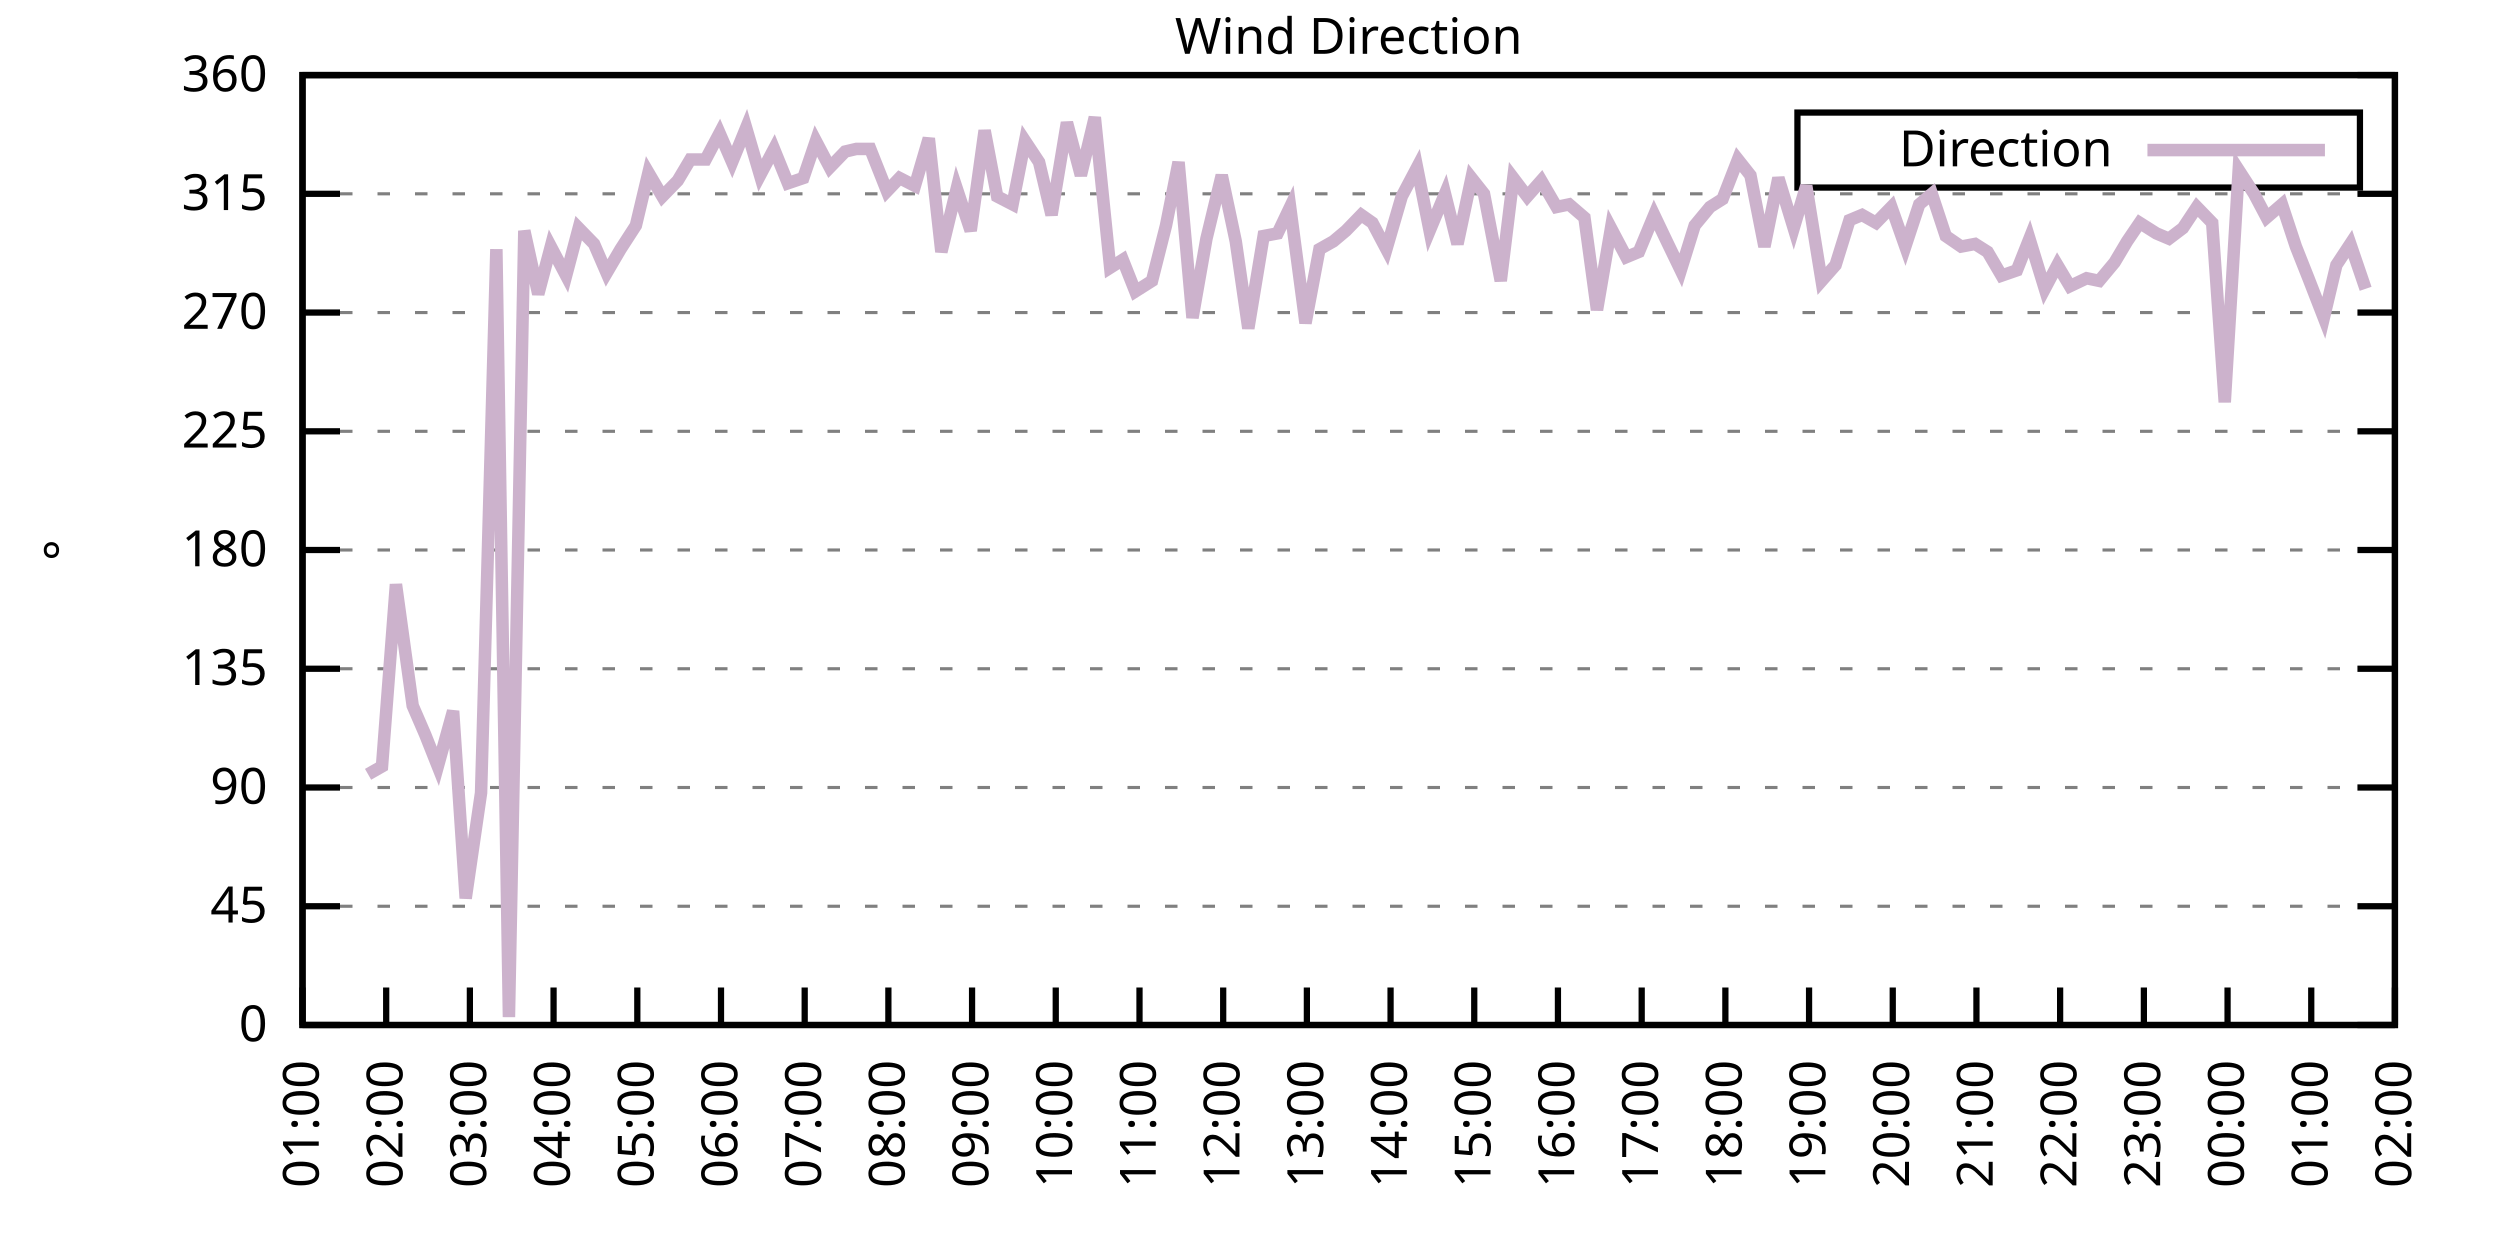
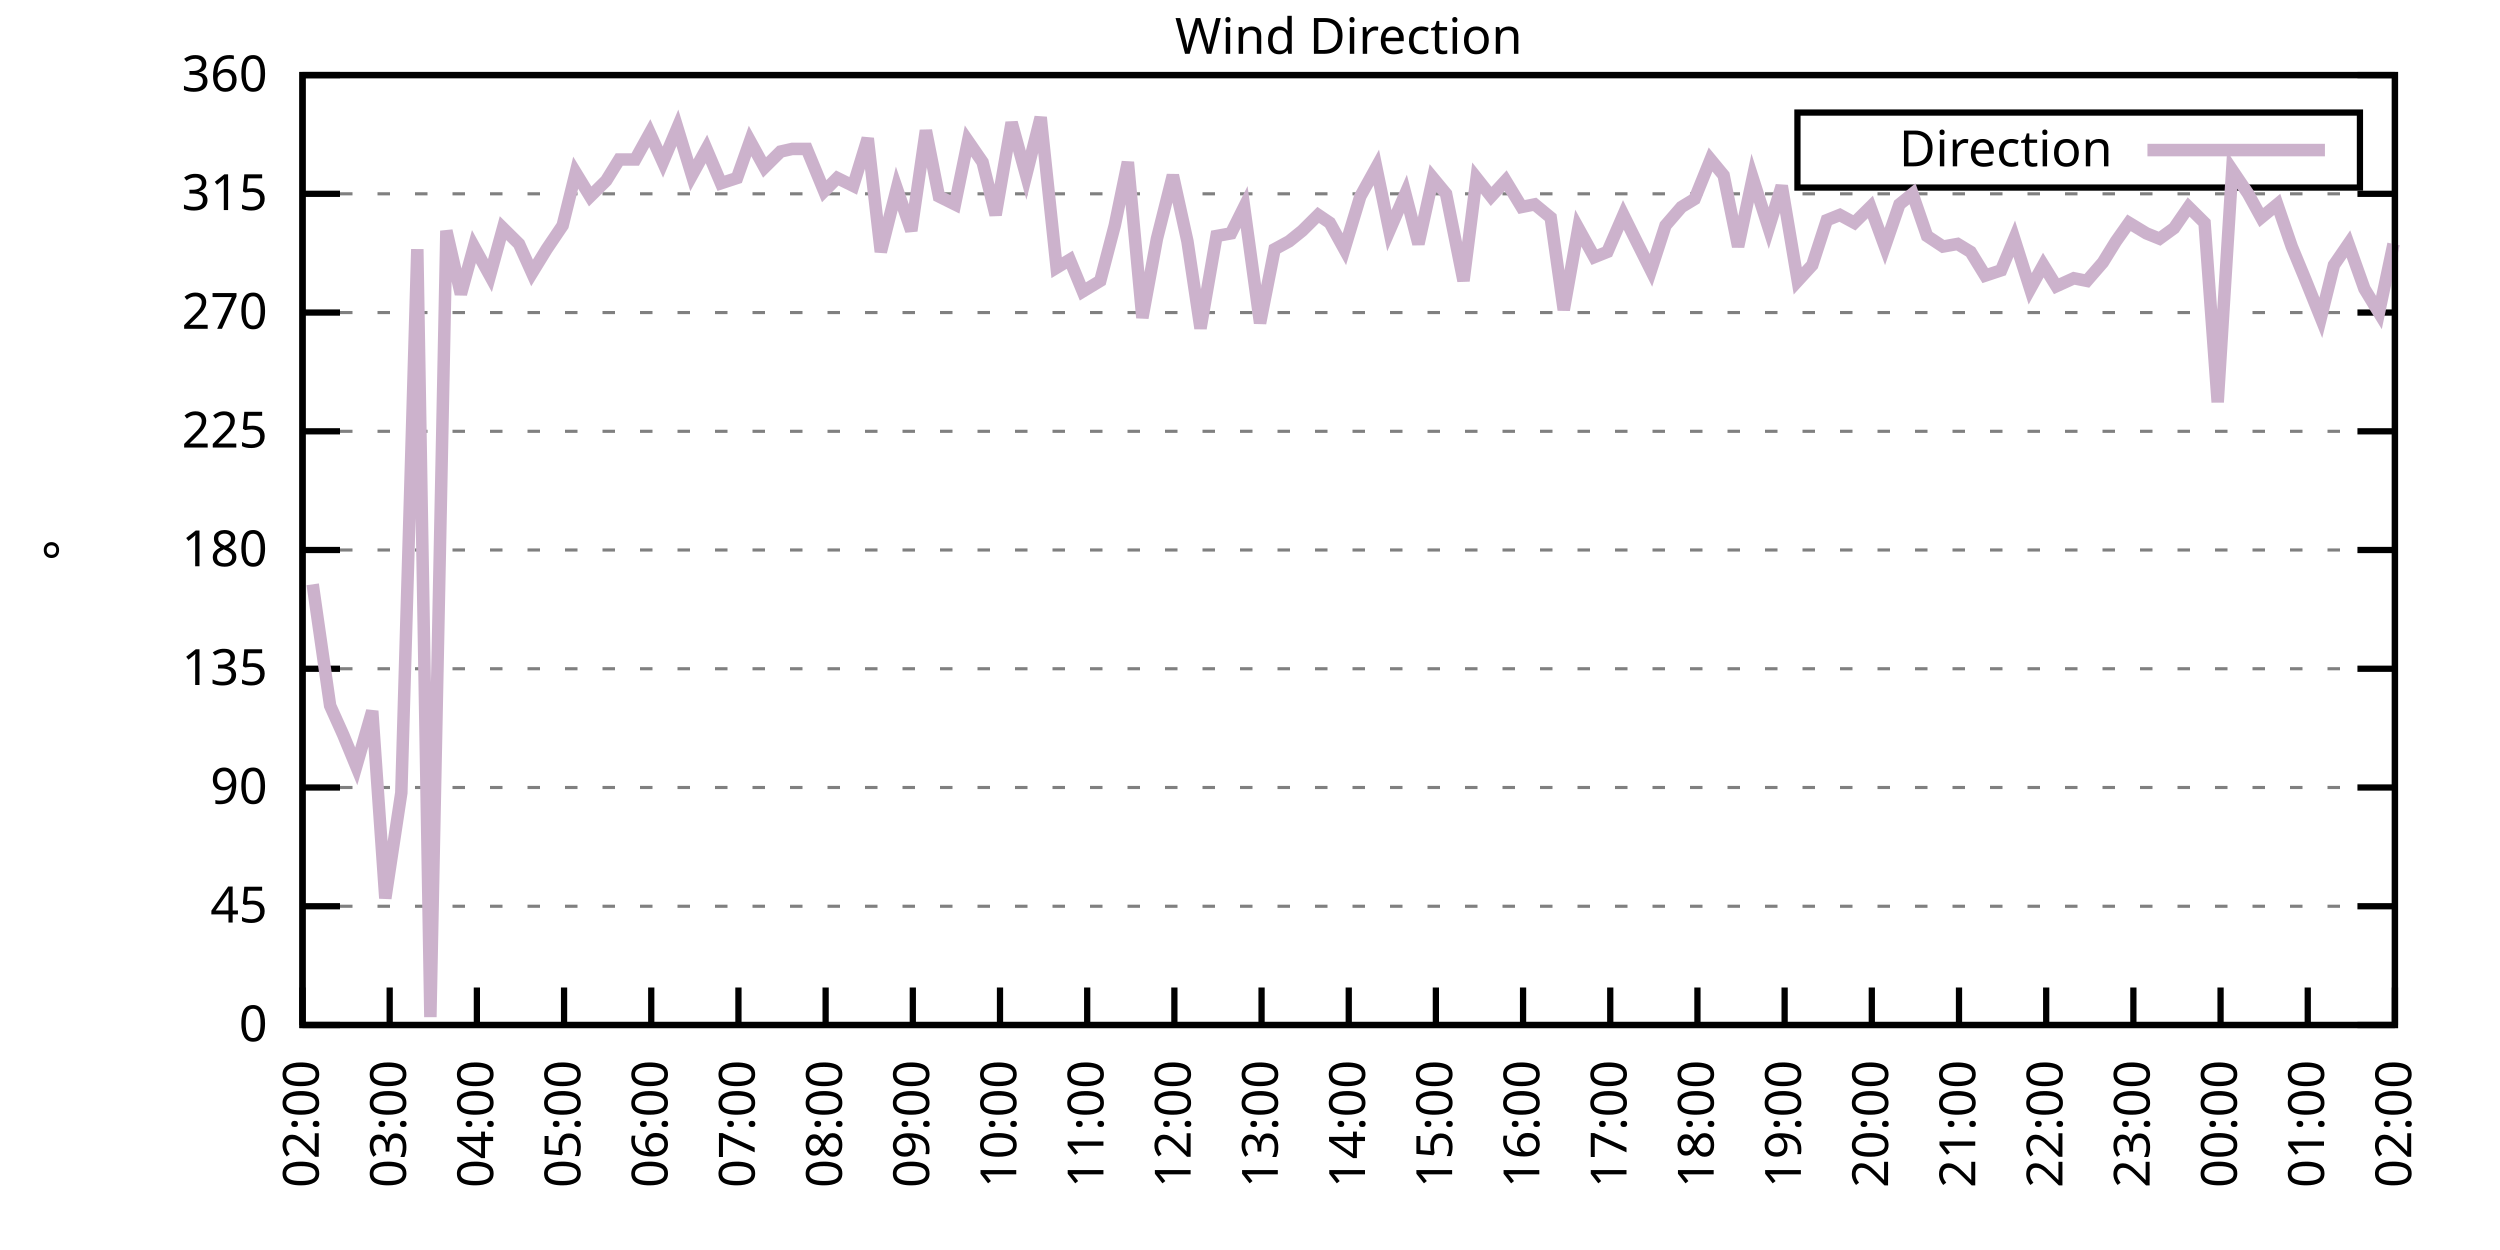
<svg xmlns="http://www.w3.org/2000/svg" xmlns:xlink="http://www.w3.org/1999/xlink" width="400" height="200" viewBox="0 0 400 200">
  <g id="gnuplot_canvas">
    <rect x="0" y="0" width="400" height="200" fill="none" />
    <defs>
      <circle id="gpDot" r="0.5" stroke-width="0.5" stroke="currentColor" />
      <path id="gpPt0" stroke-width="0.333" stroke="currentColor" d="M-1,0 h2 M0,-1 v2" />
      <path id="gpPt1" stroke-width="0.333" stroke="currentColor" d="M-1,-1 L1,1 M1,-1 L-1,1" />
      <path id="gpPt2" stroke-width="0.333" stroke="currentColor" d="M-1,0 L1,0 M0,-1 L0,1 M-1,-1 L1,1 M-1,1 L1,-1" />
      <rect id="gpPt3" stroke-width="0.333" stroke="currentColor" x="-1" y="-1" width="2" height="2" />
      <rect id="gpPt4" stroke-width="0.333" stroke="currentColor" fill="currentColor" x="-1" y="-1" width="2" height="2" />
      <circle id="gpPt5" stroke-width="0.333" stroke="currentColor" cx="0" cy="0" r="1" />
      <use xlink:href="#gpPt5" id="gpPt6" fill="currentColor" stroke="none" />
      <path id="gpPt7" stroke-width="0.333" stroke="currentColor" d="M0,-1.33 L-1.33,0.67 L1.33,0.67 z" />
      <use xlink:href="#gpPt7" id="gpPt8" fill="currentColor" stroke="none" />
      <use xlink:href="#gpPt7" id="gpPt9" stroke="currentColor" transform="rotate(180)" />
      <use xlink:href="#gpPt9" id="gpPt10" fill="currentColor" stroke="none" />
      <use xlink:href="#gpPt3" id="gpPt11" stroke="currentColor" transform="rotate(45)" />
      <use xlink:href="#gpPt11" id="gpPt12" fill="currentColor" stroke="none" />
      <path id="gpPt13" stroke-width="0.333" stroke="currentColor" d="M0,1.330 L1.265,0.411 L0.782,-1.067 L-0.782,-1.076 L-1.265,0.411 z" />
      <use xlink:href="#gpPt13" id="gpPt14" fill="currentColor" stroke="none" />
      <filter id="textbox" filterUnits="objectBoundingBox" x="0" y="0" height="1" width="1">
        <feFlood flood-color="white" flood-opacity="1" result="bgnd" />
        <feComposite in="SourceGraphic" in2="bgnd" operator="atop" />
      </filter>
      <filter id="greybox" filterUnits="objectBoundingBox" x="0" y="0" height="1" width="1">
        <feFlood flood-color="lightgrey" flood-opacity="1" result="grey" />
        <feComposite in="SourceGraphic" in2="grey" operator="atop" />
      </filter>
    </defs>
    <g fill="none" color="white" stroke="currentColor" stroke-width="1.00" stroke-linecap="butt" stroke-linejoin="miter">
</g>
    <g fill="none" color="black" stroke="currentColor" stroke-width="1.00" stroke-linecap="butt" stroke-linejoin="miter">
      <g stroke="none" shape-rendering="crispEdges">
        <polygon fill="rgb(255, 255, 255)" points="48.40,164.00 383.18,164.00 383.18,12.02 48.40,12.02 " />
      </g>
    </g>
    <g fill="none" color="black" stroke="currentColor" stroke-width="1.00" stroke-linecap="butt" stroke-linejoin="miter">
</g>
    <g fill="none" color="black" stroke="black" stroke-width="0.50" stroke-linecap="butt" stroke-linejoin="miter">
</g>
    <g fill="none" color="gray" stroke="currentColor" stroke-width="0.50" stroke-linecap="butt" stroke-linejoin="miter">
      <path stroke="gray" stroke-dasharray="2,4" class="gridline" d="M48.40,164.00 L383.19,164.00  " />
    </g>
    <g fill="none" color="gray" stroke="gray" stroke-width="1.00" stroke-linecap="butt" stroke-linejoin="miter">
</g>
    <g fill="none" color="black" stroke="currentColor" stroke-width="1.00" stroke-linecap="butt" stroke-linejoin="miter">
      <path stroke="black" d="M48.40,164.00 L54.40,164.00 M383.19,164.00 L377.19,164.00  " />
      <g transform="translate(42.80,166.60)" stroke="none" fill="black" font-family="Sans" font-size="8.00" text-anchor="end">
        <text>
          <tspan font-family="Sans"> 0</tspan>
        </text>
      </g>
    </g>
    <g fill="none" color="black" stroke="currentColor" stroke-width="1.00" stroke-linecap="butt" stroke-linejoin="miter">
</g>
    <g fill="none" color="black" stroke="black" stroke-width="0.50" stroke-linecap="butt" stroke-linejoin="miter">
</g>
    <g fill="none" color="gray" stroke="currentColor" stroke-width="0.50" stroke-linecap="butt" stroke-linejoin="miter">
      <path stroke="gray" stroke-dasharray="2,4" class="gridline" d="M48.40,145.00 L383.19,145.00  " />
    </g>
    <g fill="none" color="gray" stroke="gray" stroke-width="1.00" stroke-linecap="butt" stroke-linejoin="miter">
</g>
    <g fill="none" color="black" stroke="currentColor" stroke-width="1.00" stroke-linecap="butt" stroke-linejoin="miter">
      <path stroke="black" d="M48.40,145.00 L54.40,145.00 M383.19,145.00 L377.19,145.00  " />
      <g transform="translate(42.80,147.60)" stroke="none" fill="black" font-family="Sans" font-size="8.00" text-anchor="end">
        <text>
          <tspan font-family="Sans"> 45</tspan>
        </text>
      </g>
    </g>
    <g fill="none" color="black" stroke="currentColor" stroke-width="1.00" stroke-linecap="butt" stroke-linejoin="miter">
</g>
    <g fill="none" color="black" stroke="black" stroke-width="0.50" stroke-linecap="butt" stroke-linejoin="miter">
</g>
    <g fill="none" color="gray" stroke="currentColor" stroke-width="0.50" stroke-linecap="butt" stroke-linejoin="miter">
      <path stroke="gray" stroke-dasharray="2,4" class="gridline" d="M48.40,126.00 L383.19,126.00  " />
    </g>
    <g fill="none" color="gray" stroke="gray" stroke-width="1.00" stroke-linecap="butt" stroke-linejoin="miter">
</g>
    <g fill="none" color="black" stroke="currentColor" stroke-width="1.00" stroke-linecap="butt" stroke-linejoin="miter">
      <path stroke="black" d="M48.40,126.00 L54.40,126.00 M383.19,126.00 L377.19,126.00  " />
      <g transform="translate(42.80,128.60)" stroke="none" fill="black" font-family="Sans" font-size="8.00" text-anchor="end">
        <text>
          <tspan font-family="Sans"> 90</tspan>
        </text>
      </g>
    </g>
    <g fill="none" color="black" stroke="currentColor" stroke-width="1.00" stroke-linecap="butt" stroke-linejoin="miter">
</g>
    <g fill="none" color="black" stroke="black" stroke-width="0.50" stroke-linecap="butt" stroke-linejoin="miter">
</g>
    <g fill="none" color="gray" stroke="currentColor" stroke-width="0.50" stroke-linecap="butt" stroke-linejoin="miter">
      <path stroke="gray" stroke-dasharray="2,4" class="gridline" d="M48.40,107.00 L383.19,107.00  " />
    </g>
    <g fill="none" color="gray" stroke="gray" stroke-width="1.00" stroke-linecap="butt" stroke-linejoin="miter">
</g>
    <g fill="none" color="black" stroke="currentColor" stroke-width="1.00" stroke-linecap="butt" stroke-linejoin="miter">
      <path stroke="black" d="M48.40,107.00 L54.40,107.00 M383.19,107.00 L377.19,107.00  " />
      <g transform="translate(42.80,109.60)" stroke="none" fill="black" font-family="Sans" font-size="8.00" text-anchor="end">
        <text>
          <tspan font-family="Sans"> 135</tspan>
        </text>
      </g>
    </g>
    <g fill="none" color="black" stroke="currentColor" stroke-width="1.00" stroke-linecap="butt" stroke-linejoin="miter">
</g>
    <g fill="none" color="black" stroke="black" stroke-width="0.50" stroke-linecap="butt" stroke-linejoin="miter">
</g>
    <g fill="none" color="gray" stroke="currentColor" stroke-width="0.50" stroke-linecap="butt" stroke-linejoin="miter">
      <path stroke="gray" stroke-dasharray="2,4" class="gridline" d="M48.40,88.00 L383.19,88.00  " />
    </g>
    <g fill="none" color="gray" stroke="gray" stroke-width="1.00" stroke-linecap="butt" stroke-linejoin="miter">
</g>
    <g fill="none" color="black" stroke="currentColor" stroke-width="1.00" stroke-linecap="butt" stroke-linejoin="miter">
      <path stroke="black" d="M48.40,88.00 L54.40,88.00 M383.19,88.00 L377.19,88.00  " />
      <g transform="translate(42.80,90.60)" stroke="none" fill="black" font-family="Sans" font-size="8.00" text-anchor="end">
        <text>
          <tspan font-family="Sans"> 180</tspan>
        </text>
      </g>
    </g>
    <g fill="none" color="black" stroke="currentColor" stroke-width="1.00" stroke-linecap="butt" stroke-linejoin="miter">
</g>
    <g fill="none" color="black" stroke="black" stroke-width="0.50" stroke-linecap="butt" stroke-linejoin="miter">
</g>
    <g fill="none" color="gray" stroke="currentColor" stroke-width="0.50" stroke-linecap="butt" stroke-linejoin="miter">
      <path stroke="gray" stroke-dasharray="2,4" class="gridline" d="M48.40,69.01 L383.19,69.01  " />
    </g>
    <g fill="none" color="gray" stroke="gray" stroke-width="1.00" stroke-linecap="butt" stroke-linejoin="miter">
</g>
    <g fill="none" color="black" stroke="currentColor" stroke-width="1.00" stroke-linecap="butt" stroke-linejoin="miter">
      <path stroke="black" d="M48.40,69.01 L54.40,69.01 M383.19,69.01 L377.19,69.01  " />
      <g transform="translate(42.80,71.61)" stroke="none" fill="black" font-family="Sans" font-size="8.00" text-anchor="end">
        <text>
          <tspan font-family="Sans"> 225</tspan>
        </text>
      </g>
    </g>
    <g fill="none" color="black" stroke="currentColor" stroke-width="1.00" stroke-linecap="butt" stroke-linejoin="miter">
</g>
    <g fill="none" color="black" stroke="black" stroke-width="0.50" stroke-linecap="butt" stroke-linejoin="miter">
</g>
    <g fill="none" color="gray" stroke="currentColor" stroke-width="0.50" stroke-linecap="butt" stroke-linejoin="miter">
      <path stroke="gray" stroke-dasharray="2,4" class="gridline" d="M48.40,50.01 L383.19,50.01  " />
    </g>
    <g fill="none" color="gray" stroke="gray" stroke-width="1.00" stroke-linecap="butt" stroke-linejoin="miter">
</g>
    <g fill="none" color="black" stroke="currentColor" stroke-width="1.00" stroke-linecap="butt" stroke-linejoin="miter">
      <path stroke="black" d="M48.40,50.01 L54.40,50.01 M383.19,50.01 L377.19,50.01  " />
      <g transform="translate(42.80,52.61)" stroke="none" fill="black" font-family="Sans" font-size="8.00" text-anchor="end">
        <text>
          <tspan font-family="Sans"> 270</tspan>
        </text>
      </g>
    </g>
    <g fill="none" color="black" stroke="currentColor" stroke-width="1.00" stroke-linecap="butt" stroke-linejoin="miter">
</g>
    <g fill="none" color="black" stroke="black" stroke-width="0.50" stroke-linecap="butt" stroke-linejoin="miter">
</g>
    <g fill="none" color="gray" stroke="currentColor" stroke-width="0.50" stroke-linecap="butt" stroke-linejoin="miter">
      <path stroke="gray" stroke-dasharray="2,4" class="gridline" d="M48.40,31.01 L383.19,31.01  " />
    </g>
    <g fill="none" color="gray" stroke="gray" stroke-width="1.00" stroke-linecap="butt" stroke-linejoin="miter">
</g>
    <g fill="none" color="black" stroke="currentColor" stroke-width="1.00" stroke-linecap="butt" stroke-linejoin="miter">
      <path stroke="black" d="M48.40,31.01 L54.40,31.01 M383.19,31.01 L377.19,31.01  " />
      <g transform="translate(42.80,33.61)" stroke="none" fill="black" font-family="Sans" font-size="8.00" text-anchor="end">
        <text>
          <tspan font-family="Sans"> 315</tspan>
        </text>
      </g>
    </g>
    <g fill="none" color="black" stroke="currentColor" stroke-width="1.00" stroke-linecap="butt" stroke-linejoin="miter">
</g>
    <g fill="none" color="black" stroke="black" stroke-width="0.50" stroke-linecap="butt" stroke-linejoin="miter">
</g>
    <g fill="none" color="gray" stroke="currentColor" stroke-width="0.50" stroke-linecap="butt" stroke-linejoin="miter">
      <path stroke="gray" stroke-dasharray="2,4" class="gridline" d="M48.40,12.01 L383.19,12.01  " />
    </g>
    <g fill="none" color="gray" stroke="gray" stroke-width="1.00" stroke-linecap="butt" stroke-linejoin="miter">
</g>
    <g fill="none" color="black" stroke="currentColor" stroke-width="1.00" stroke-linecap="butt" stroke-linejoin="miter">
      <path stroke="black" d="M48.40,12.01 L54.40,12.01 M383.19,12.01 L377.19,12.01  " />
      <g transform="translate(42.80,14.61)" stroke="none" fill="black" font-family="Sans" font-size="8.00" text-anchor="end">
        <text>
          <tspan font-family="Sans"> 360</tspan>
        </text>
      </g>
    </g>
    <g fill="none" color="black" stroke="currentColor" stroke-width="1.00" stroke-linecap="butt" stroke-linejoin="miter">
      <path stroke="black" d="M48.40,164.00 L48.40,158.00  " />
      <g transform="translate(51.00,169.60) rotate(270.00)" stroke="none" fill="black" font-family="Sans" font-size="8.00" text-anchor="end">
        <text>
-           <tspan font-family="Sans">01:00</tspan>
-         </text>
-       </g>
-     </g>
-     <g fill="none" color="black" stroke="currentColor" stroke-width="1.00" stroke-linecap="butt" stroke-linejoin="miter">
-       <path stroke="black" d="M61.79,164.00 L61.79,158.00  " />
-       <g transform="translate(64.39,169.60) rotate(270.00)" stroke="none" fill="black" font-family="Sans" font-size="8.00" text-anchor="end">
-         <text>
          <tspan font-family="Sans">02:00</tspan>
        </text>
      </g>
    </g>
    <g fill="none" color="black" stroke="currentColor" stroke-width="1.00" stroke-linecap="butt" stroke-linejoin="miter">
-       <path stroke="black" d="M75.18,164.00 L75.18,158.00  " />
-       <g transform="translate(77.78,169.60) rotate(270.00)" stroke="none" fill="black" font-family="Sans" font-size="8.00" text-anchor="end">
+       <path stroke="black" d="M62.35,164.00 L62.35,158.00  " />
+       <g transform="translate(64.95,169.60) rotate(270.00)" stroke="none" fill="black" font-family="Sans" font-size="8.00" text-anchor="end">
        <text>
          <tspan font-family="Sans">03:00</tspan>
        </text>
      </g>
    </g>
    <g fill="none" color="black" stroke="currentColor" stroke-width="1.00" stroke-linecap="butt" stroke-linejoin="miter">
-       <path stroke="black" d="M88.57,164.00 L88.57,158.00  " />
-       <g transform="translate(91.17,169.60) rotate(270.00)" stroke="none" fill="black" font-family="Sans" font-size="8.00" text-anchor="end">
+       <path stroke="black" d="M76.30,164.00 L76.30,158.00  " />
+       <g transform="translate(78.90,169.60) rotate(270.00)" stroke="none" fill="black" font-family="Sans" font-size="8.00" text-anchor="end">
        <text>
          <tspan font-family="Sans">04:00</tspan>
        </text>
      </g>
    </g>
    <g fill="none" color="black" stroke="currentColor" stroke-width="1.00" stroke-linecap="butt" stroke-linejoin="miter">
-       <path stroke="black" d="M101.97,164.00 L101.97,158.00  " />
-       <g transform="translate(104.57,169.60) rotate(270.00)" stroke="none" fill="black" font-family="Sans" font-size="8.00" text-anchor="end">
+       <path stroke="black" d="M90.25,164.00 L90.25,158.00  " />
+       <g transform="translate(92.85,169.60) rotate(270.00)" stroke="none" fill="black" font-family="Sans" font-size="8.00" text-anchor="end">
        <text>
          <tspan font-family="Sans">05:00</tspan>
        </text>
      </g>
    </g>
    <g fill="none" color="black" stroke="currentColor" stroke-width="1.00" stroke-linecap="butt" stroke-linejoin="miter">
-       <path stroke="black" d="M115.36,164.00 L115.36,158.00  " />
-       <g transform="translate(117.96,169.60) rotate(270.00)" stroke="none" fill="black" font-family="Sans" font-size="8.00" text-anchor="end">
+       <path stroke="black" d="M104.20,164.00 L104.20,158.00  " />
+       <g transform="translate(106.80,169.60) rotate(270.00)" stroke="none" fill="black" font-family="Sans" font-size="8.00" text-anchor="end">
        <text>
          <tspan font-family="Sans">06:00</tspan>
        </text>
      </g>
    </g>
    <g fill="none" color="black" stroke="currentColor" stroke-width="1.00" stroke-linecap="butt" stroke-linejoin="miter">
-       <path stroke="black" d="M128.75,164.00 L128.75,158.00  " />
-       <g transform="translate(131.35,169.60) rotate(270.00)" stroke="none" fill="black" font-family="Sans" font-size="8.00" text-anchor="end">
+       <path stroke="black" d="M118.15,164.00 L118.15,158.00  " />
+       <g transform="translate(120.75,169.60) rotate(270.00)" stroke="none" fill="black" font-family="Sans" font-size="8.00" text-anchor="end">
        <text>
          <tspan font-family="Sans">07:00</tspan>
        </text>
      </g>
    </g>
    <g fill="none" color="black" stroke="currentColor" stroke-width="1.00" stroke-linecap="butt" stroke-linejoin="miter">
-       <path stroke="black" d="M142.14,164.00 L142.14,158.00  " />
-       <g transform="translate(144.74,169.60) rotate(270.00)" stroke="none" fill="black" font-family="Sans" font-size="8.00" text-anchor="end">
+       <path stroke="black" d="M132.10,164.00 L132.10,158.00  " />
+       <g transform="translate(134.70,169.60) rotate(270.00)" stroke="none" fill="black" font-family="Sans" font-size="8.00" text-anchor="end">
        <text>
          <tspan font-family="Sans">08:00</tspan>
        </text>
      </g>
    </g>
    <g fill="none" color="black" stroke="currentColor" stroke-width="1.00" stroke-linecap="butt" stroke-linejoin="miter">
-       <path stroke="black" d="M155.53,164.00 L155.53,158.00  " />
-       <g transform="translate(158.13,169.60) rotate(270.00)" stroke="none" fill="black" font-family="Sans" font-size="8.00" text-anchor="end">
+       <path stroke="black" d="M146.05,164.00 L146.05,158.00  " />
+       <g transform="translate(148.65,169.60) rotate(270.00)" stroke="none" fill="black" font-family="Sans" font-size="8.00" text-anchor="end">
        <text>
          <tspan font-family="Sans">09:00</tspan>
        </text>
      </g>
    </g>
    <g fill="none" color="black" stroke="currentColor" stroke-width="1.00" stroke-linecap="butt" stroke-linejoin="miter">
-       <path stroke="black" d="M168.92,164.00 L168.92,158.00  " />
-       <g transform="translate(171.52,169.60) rotate(270.00)" stroke="none" fill="black" font-family="Sans" font-size="8.00" text-anchor="end">
+       <path stroke="black" d="M160.00,164.00 L160.00,158.00  " />
+       <g transform="translate(162.60,169.60) rotate(270.00)" stroke="none" fill="black" font-family="Sans" font-size="8.00" text-anchor="end">
        <text>
          <tspan font-family="Sans">10:00</tspan>
        </text>
      </g>
    </g>
    <g fill="none" color="black" stroke="currentColor" stroke-width="1.00" stroke-linecap="butt" stroke-linejoin="miter">
-       <path stroke="black" d="M182.32,164.00 L182.32,158.00  " />
-       <g transform="translate(184.92,169.60) rotate(270.00)" stroke="none" fill="black" font-family="Sans" font-size="8.00" text-anchor="end">
+       <path stroke="black" d="M173.95,164.00 L173.95,158.00  " />
+       <g transform="translate(176.55,169.60) rotate(270.00)" stroke="none" fill="black" font-family="Sans" font-size="8.00" text-anchor="end">
        <text>
          <tspan font-family="Sans">11:00</tspan>
        </text>
      </g>
    </g>
    <g fill="none" color="black" stroke="currentColor" stroke-width="1.00" stroke-linecap="butt" stroke-linejoin="miter">
-       <path stroke="black" d="M195.71,164.00 L195.71,158.00  " />
-       <g transform="translate(198.31,169.60) rotate(270.00)" stroke="none" fill="black" font-family="Sans" font-size="8.00" text-anchor="end">
+       <path stroke="black" d="M187.90,164.00 L187.90,158.00  " />
+       <g transform="translate(190.50,169.60) rotate(270.00)" stroke="none" fill="black" font-family="Sans" font-size="8.00" text-anchor="end">
        <text>
          <tspan font-family="Sans">12:00</tspan>
        </text>
      </g>
    </g>
    <g fill="none" color="black" stroke="currentColor" stroke-width="1.00" stroke-linecap="butt" stroke-linejoin="miter">
-       <path stroke="black" d="M209.10,164.00 L209.10,158.00  " />
-       <g transform="translate(211.70,169.60) rotate(270.00)" stroke="none" fill="black" font-family="Sans" font-size="8.00" text-anchor="end">
+       <path stroke="black" d="M201.85,164.00 L201.85,158.00  " />
+       <g transform="translate(204.45,169.60) rotate(270.00)" stroke="none" fill="black" font-family="Sans" font-size="8.00" text-anchor="end">
        <text>
          <tspan font-family="Sans">13:00</tspan>
        </text>
      </g>
    </g>
    <g fill="none" color="black" stroke="currentColor" stroke-width="1.00" stroke-linecap="butt" stroke-linejoin="miter">
-       <path stroke="black" d="M222.49,164.00 L222.49,158.00  " />
-       <g transform="translate(225.09,169.60) rotate(270.00)" stroke="none" fill="black" font-family="Sans" font-size="8.00" text-anchor="end">
+       <path stroke="black" d="M215.80,164.00 L215.80,158.00  " />
+       <g transform="translate(218.40,169.60) rotate(270.00)" stroke="none" fill="black" font-family="Sans" font-size="8.00" text-anchor="end">
        <text>
          <tspan font-family="Sans">14:00</tspan>
        </text>
      </g>
    </g>
    <g fill="none" color="black" stroke="currentColor" stroke-width="1.00" stroke-linecap="butt" stroke-linejoin="miter">
-       <path stroke="black" d="M235.88,164.00 L235.88,158.00  " />
-       <g transform="translate(238.48,169.60) rotate(270.00)" stroke="none" fill="black" font-family="Sans" font-size="8.00" text-anchor="end">
+       <path stroke="black" d="M229.74,164.00 L229.74,158.00  " />
+       <g transform="translate(232.34,169.60) rotate(270.00)" stroke="none" fill="black" font-family="Sans" font-size="8.00" text-anchor="end">
        <text>
          <tspan font-family="Sans">15:00</tspan>
        </text>
      </g>
    </g>
    <g fill="none" color="black" stroke="currentColor" stroke-width="1.00" stroke-linecap="butt" stroke-linejoin="miter">
-       <path stroke="black" d="M249.27,164.00 L249.27,158.00  " />
-       <g transform="translate(251.87,169.60) rotate(270.00)" stroke="none" fill="black" font-family="Sans" font-size="8.00" text-anchor="end">
+       <path stroke="black" d="M243.69,164.00 L243.69,158.00  " />
+       <g transform="translate(246.29,169.60) rotate(270.00)" stroke="none" fill="black" font-family="Sans" font-size="8.00" text-anchor="end">
        <text>
          <tspan font-family="Sans">16:00</tspan>
        </text>
      </g>
    </g>
    <g fill="none" color="black" stroke="currentColor" stroke-width="1.00" stroke-linecap="butt" stroke-linejoin="miter">
-       <path stroke="black" d="M262.67,164.00 L262.67,158.00  " />
-       <g transform="translate(265.27,169.60) rotate(270.00)" stroke="none" fill="black" font-family="Sans" font-size="8.00" text-anchor="end">
+       <path stroke="black" d="M257.64,164.00 L257.64,158.00  " />
+       <g transform="translate(260.24,169.60) rotate(270.00)" stroke="none" fill="black" font-family="Sans" font-size="8.00" text-anchor="end">
        <text>
          <tspan font-family="Sans">17:00</tspan>
        </text>
      </g>
    </g>
    <g fill="none" color="black" stroke="currentColor" stroke-width="1.00" stroke-linecap="butt" stroke-linejoin="miter">
-       <path stroke="black" d="M276.06,164.00 L276.06,158.00  " />
-       <g transform="translate(278.66,169.60) rotate(270.00)" stroke="none" fill="black" font-family="Sans" font-size="8.00" text-anchor="end">
+       <path stroke="black" d="M271.59,164.00 L271.59,158.00  " />
+       <g transform="translate(274.19,169.60) rotate(270.00)" stroke="none" fill="black" font-family="Sans" font-size="8.00" text-anchor="end">
        <text>
          <tspan font-family="Sans">18:00</tspan>
        </text>
      </g>
    </g>
    <g fill="none" color="black" stroke="currentColor" stroke-width="1.00" stroke-linecap="butt" stroke-linejoin="miter">
-       <path stroke="black" d="M289.45,164.00 L289.45,158.00  " />
-       <g transform="translate(292.05,169.60) rotate(270.00)" stroke="none" fill="black" font-family="Sans" font-size="8.00" text-anchor="end">
+       <path stroke="black" d="M285.54,164.00 L285.54,158.00  " />
+       <g transform="translate(288.14,169.60) rotate(270.00)" stroke="none" fill="black" font-family="Sans" font-size="8.00" text-anchor="end">
        <text>
          <tspan font-family="Sans">19:00</tspan>
        </text>
      </g>
    </g>
    <g fill="none" color="black" stroke="currentColor" stroke-width="1.00" stroke-linecap="butt" stroke-linejoin="miter">
-       <path stroke="black" d="M302.84,164.00 L302.84,158.00  " />
-       <g transform="translate(305.44,169.60) rotate(270.00)" stroke="none" fill="black" font-family="Sans" font-size="8.00" text-anchor="end">
+       <path stroke="black" d="M299.49,164.00 L299.49,158.00  " />
+       <g transform="translate(302.09,169.60) rotate(270.00)" stroke="none" fill="black" font-family="Sans" font-size="8.00" text-anchor="end">
        <text>
          <tspan font-family="Sans">20:00</tspan>
        </text>
      </g>
    </g>
    <g fill="none" color="black" stroke="currentColor" stroke-width="1.00" stroke-linecap="butt" stroke-linejoin="miter">
-       <path stroke="black" d="M316.23,164.00 L316.23,158.00  " />
-       <g transform="translate(318.83,169.60) rotate(270.00)" stroke="none" fill="black" font-family="Sans" font-size="8.00" text-anchor="end">
+       <path stroke="black" d="M313.44,164.00 L313.44,158.00  " />
+       <g transform="translate(316.04,169.60) rotate(270.00)" stroke="none" fill="black" font-family="Sans" font-size="8.00" text-anchor="end">
        <text>
          <tspan font-family="Sans">21:00</tspan>
        </text>
      </g>
    </g>
    <g fill="none" color="black" stroke="currentColor" stroke-width="1.00" stroke-linecap="butt" stroke-linejoin="miter">
-       <path stroke="black" d="M329.62,164.00 L329.62,158.00  " />
-       <g transform="translate(332.22,169.60) rotate(270.00)" stroke="none" fill="black" font-family="Sans" font-size="8.00" text-anchor="end">
+       <path stroke="black" d="M327.39,164.00 L327.39,158.00  " />
+       <g transform="translate(329.99,169.60) rotate(270.00)" stroke="none" fill="black" font-family="Sans" font-size="8.00" text-anchor="end">
        <text>
          <tspan font-family="Sans">22:00</tspan>
        </text>
      </g>
    </g>
    <g fill="none" color="black" stroke="currentColor" stroke-width="1.00" stroke-linecap="butt" stroke-linejoin="miter">
-       <path stroke="black" d="M343.02,164.00 L343.02,158.00  " />
-       <g transform="translate(345.62,169.60) rotate(270.00)" stroke="none" fill="black" font-family="Sans" font-size="8.00" text-anchor="end">
+       <path stroke="black" d="M341.34,164.00 L341.34,158.00  " />
+       <g transform="translate(343.94,169.60) rotate(270.00)" stroke="none" fill="black" font-family="Sans" font-size="8.00" text-anchor="end">
        <text>
          <tspan font-family="Sans">23:00</tspan>
        </text>
      </g>
    </g>
    <g fill="none" color="black" stroke="currentColor" stroke-width="1.00" stroke-linecap="butt" stroke-linejoin="miter">
-       <path stroke="black" d="M356.41,164.00 L356.41,158.00  " />
-       <g transform="translate(359.01,169.60) rotate(270.00)" stroke="none" fill="black" font-family="Sans" font-size="8.00" text-anchor="end">
+       <path stroke="black" d="M355.29,164.00 L355.29,158.00  " />
+       <g transform="translate(357.89,169.60) rotate(270.00)" stroke="none" fill="black" font-family="Sans" font-size="8.00" text-anchor="end">
        <text>
          <tspan font-family="Sans">00:00</tspan>
        </text>
      </g>
    </g>
    <g fill="none" color="black" stroke="currentColor" stroke-width="1.00" stroke-linecap="butt" stroke-linejoin="miter">
-       <path stroke="black" d="M369.80,164.00 L369.80,158.00  " />
-       <g transform="translate(372.40,169.60) rotate(270.00)" stroke="none" fill="black" font-family="Sans" font-size="8.00" text-anchor="end">
+       <path stroke="black" d="M369.24,164.00 L369.24,158.00  " />
+       <g transform="translate(371.84,169.60) rotate(270.00)" stroke="none" fill="black" font-family="Sans" font-size="8.00" text-anchor="end">
        <text>
          <tspan font-family="Sans">01:00</tspan>
        </text>
      </g>
    </g>
    <g fill="none" color="black" stroke="currentColor" stroke-width="1.00" stroke-linecap="butt" stroke-linejoin="miter">
      <path stroke="black" d="M383.19,164.00 L383.19,158.00  " />
      <g transform="translate(385.79,169.60) rotate(270.00)" stroke="none" fill="black" font-family="Sans" font-size="8.00" text-anchor="end">
        <text>
          <tspan font-family="Sans">02:00</tspan>
        </text>
      </g>
    </g>
    <g fill="none" color="black" stroke="currentColor" stroke-width="1.00" stroke-linecap="butt" stroke-linejoin="miter">
</g>
    <g fill="none" color="black" stroke="currentColor" stroke-width="1.00" stroke-linecap="butt" stroke-linejoin="miter">
      <path stroke="black" d="M48.40,12.01 L48.40,164.00 L383.19,164.00 L383.19,12.01 L48.40,12.01 Z  " />
    </g>
    <g fill="none" color="black" stroke="currentColor" stroke-width="1.00" stroke-linecap="butt" stroke-linejoin="miter">
</g>
    <g fill="none" color="black" stroke="currentColor" stroke-width="1.00" stroke-linecap="butt" stroke-linejoin="miter">
      <path stroke="black" d="M287.59,30.01 L287.59,18.01 L377.59,18.01 L377.59,30.01 L287.59,30.01 Z  " />
    </g>
    <g id="Wind_direction_plot_1">
      <g fill="none" color="white" stroke="black" stroke-width="2.00" stroke-linecap="butt" stroke-linejoin="miter">
</g>
      <g fill="none" color="black" stroke="currentColor" stroke-width="2.00" stroke-linecap="butt" stroke-linejoin="miter">
        <g transform="translate(337.99,26.61)" stroke="none" fill="black" font-family="Sans" font-size="8.00" text-anchor="end">
          <text>
            <tspan font-family="Sans">Direction</tspan>
          </text>
        </g>
      </g>
      <g fill="none" color="black" stroke="currentColor" stroke-width="2.00" stroke-linecap="butt" stroke-linejoin="miter">
-         <path stroke="rgb(204, 178, 204)" d="M343.59,24.01 L371.99,24.01 M58.89,123.89 L61.12,122.62 L63.35,93.49 L66.03,112.91 L68.04,117.56 L70.05,122.62   L72.50,113.76 L74.51,143.73 L76.97,126.85 L79.42,39.87 L81.43,162.73 L83.89,36.92 L86.12,47.05 L88.13,39.45   L90.58,44.10 L92.59,36.50 L95.05,39.03 L97.06,43.67 L99.29,39.87 L101.74,36.08 L103.75,27.63 L105.98,31.43   L108.44,28.90 L110.45,25.52 L112.90,25.52 L115.13,21.30 L117.14,25.94 L119.38,20.45 L121.61,28.05 L123.84,23.83   L126.07,29.32 L128.53,28.48 L130.54,22.56 L132.77,26.79 L135.22,24.25 L137.01,23.83 L139.24,23.83 L141.92,30.59   L143.93,28.48 L146.38,29.74 L148.61,22.14 L150.62,40.30 L153.08,30.16 L155.31,36.92 L157.54,20.88 L159.55,31.43   L162.01,32.70 L164.01,22.56 L166.25,25.94 L168.25,34.39 L170.71,19.61 L172.94,28.05 L175.17,18.77 L177.63,42.83   L179.64,41.56 L181.65,46.63 L184.32,44.94 L186.56,36.08 L188.57,25.94 L190.80,50.85 L193.03,38.19 L195.48,28.05   L197.72,38.61 L199.73,52.54 L202.18,37.76 L204.41,37.34 L206.42,33.12 L208.88,51.70 L211.11,39.87 L213.34,38.61   L215.35,36.92 L217.80,34.39 L219.59,35.65 L221.82,39.87 L224.28,31.43 L226.73,26.79 L228.74,36.92 L231.20,31.01   L233.20,39.03 L235.44,28.48 L237.44,31.01 L240.12,44.94 L242.13,28.48 L244.36,31.43 L246.60,28.90 L249.05,33.12   L251.06,32.70 L253.51,34.81 L255.52,49.59 L257.76,36.50 L260.21,41.14 L262.22,40.30 L264.67,34.39 L266.68,38.61   L268.92,43.25 L271.15,36.08 L273.60,33.12 L275.61,31.85 L278.07,25.52 L280.07,28.05 L282.31,39.45 L284.54,28.48   L286.99,36.50 L289.00,29.74 L291.46,44.94 L293.69,42.41 L295.92,35.23 L297.93,34.39 L300.16,35.65 L302.62,33.12   L304.85,39.45 L307.08,32.70 L309.09,31.01 L311.32,37.76 L313.78,39.45 L316.01,39.03 L318.02,40.30 L320.25,44.10   L322.70,43.25 L324.71,38.19 L327.17,46.21 L329.18,42.41 L331.19,45.79 L333.86,44.52 L335.87,44.94 L338.33,41.99   L340.34,38.61 L342.35,35.65 L345.02,37.34 L347.03,38.19 L349.26,36.50 L351.50,33.12 L353.95,35.65 L355.96,64.36   L358.19,27.21 L360.65,31.01 L362.66,34.81 L365.11,32.70 L367.34,39.45 L369.35,44.52 L371.81,50.85 L373.82,42.41   L376.05,39.03 L378.50,46.21  " />
+         <path stroke="rgb(204, 178, 204)" d="M343.59,24.01 L371.99,24.01 M50.03,93.49 L52.82,112.91 L54.91,117.56 L57.00,122.62 L59.56,113.76 L61.65,143.73   L64.21,126.85 L66.77,39.87 L68.86,162.73 L71.42,36.92 L73.74,47.05 L75.83,39.45 L78.39,44.10 L80.48,36.50   L83.04,39.03 L85.13,43.67 L87.46,39.87 L90.02,36.08 L92.11,27.63 L94.43,31.43 L96.99,28.90 L99.08,25.52   L101.64,25.52 L103.97,21.30 L106.06,25.94 L108.38,20.45 L110.71,28.05 L113.03,23.83 L115.36,29.32 L117.92,28.48   L120.01,22.56 L122.33,26.79 L124.89,24.25 L126.75,23.83 L129.08,23.83 L131.87,30.59 L133.96,28.48 L136.51,29.74   L138.84,22.14 L140.93,40.30 L143.49,30.16 L145.81,36.92 L148.14,20.88 L150.23,31.43 L152.79,32.70 L154.88,22.56   L157.21,25.94 L159.30,34.39 L161.86,19.61 L164.18,28.05 L166.51,18.77 L169.06,42.83 L171.16,41.56 L173.25,46.63   L176.04,44.94 L178.36,36.08 L180.46,25.94 L182.78,50.85 L185.11,38.19 L187.66,28.05 L189.99,38.61 L192.08,52.54   L194.64,37.76 L196.96,37.34 L199.06,33.12 L201.61,51.70 L203.94,39.87 L206.26,38.61 L208.36,36.92 L210.91,34.39   L212.77,35.65 L215.10,39.87 L217.65,31.43 L220.21,26.79 L222.30,36.92 L224.86,31.01 L226.95,39.03 L229.28,28.48   L231.37,31.01 L234.16,44.94 L236.25,28.48 L238.58,31.43 L240.90,28.90 L243.46,33.12 L245.55,32.70 L248.11,34.81   L250.20,49.59 L252.53,36.50 L255.09,41.14 L257.18,40.30 L259.74,34.39 L261.83,38.61 L264.15,43.25 L266.48,36.08   L269.04,33.12 L271.13,31.85 L273.69,25.52 L275.78,28.05 L278.10,39.45 L280.43,28.48 L282.99,36.50 L285.08,29.74   L287.64,44.94 L289.96,42.41 L292.29,35.23 L294.38,34.39 L296.70,35.65 L299.26,33.12 L301.58,39.45 L303.91,32.70   L306.00,31.01 L308.33,37.76 L310.88,39.45 L313.21,39.03 L315.30,40.30 L317.63,44.10 L320.18,43.25 L322.28,38.19   L324.83,46.21 L326.93,42.41 L329.02,45.79 L331.81,44.52 L333.90,44.94 L336.46,41.99 L338.55,38.61 L340.64,35.65   L343.43,37.34 L345.53,38.19 L347.85,36.50 L350.18,33.12 L352.73,35.65 L354.83,64.36 L357.15,27.21 L359.71,31.01   L361.80,34.81 L364.36,32.70 L366.68,39.45 L368.78,44.52 L371.33,50.85 L373.43,42.41 L375.75,39.03 L378.31,46.21   L380.63,50.01 L382.96,39.03  " />
      </g>
    </g>
    <g fill="none" color="black" stroke="currentColor" stroke-width="2.00" stroke-linecap="butt" stroke-linejoin="miter">
</g>
    <g fill="none" color="black" stroke="black" stroke-width="1.00" stroke-linecap="butt" stroke-linejoin="miter">
</g>
    <g fill="none" color="black" stroke="currentColor" stroke-width="1.00" stroke-linecap="butt" stroke-linejoin="miter">
      <path stroke="black" d="M48.40,12.01 L48.40,164.00 L383.19,164.00 L383.19,12.01 L48.40,12.01 Z  " />
      <g transform="translate(12.80,88.01) rotate(270.00)" stroke="none" fill="black" font-family="Sans" font-size="8.00" text-anchor="middle">
        <text>
          <tspan font-family="Sans">°</tspan>
        </text>
      </g>
    </g>
    <g fill="none" color="black" stroke="currentColor" stroke-width="1.00" stroke-linecap="butt" stroke-linejoin="miter">
</g>
    <g fill="none" color="black" stroke="currentColor" stroke-width="1.00" stroke-linecap="butt" stroke-linejoin="miter">
      <g transform="translate(215.79,8.61)" stroke="none" fill="black" font-family="Sans" font-size="8.00" text-anchor="middle">
        <text>
          <tspan font-family="Sans">Wind Direction</tspan>
        </text>
      </g>
    </g>
    <g fill="none" color="black" stroke="currentColor" stroke-width="1.00" stroke-linecap="butt" stroke-linejoin="miter">
</g>
  </g>
</svg>
